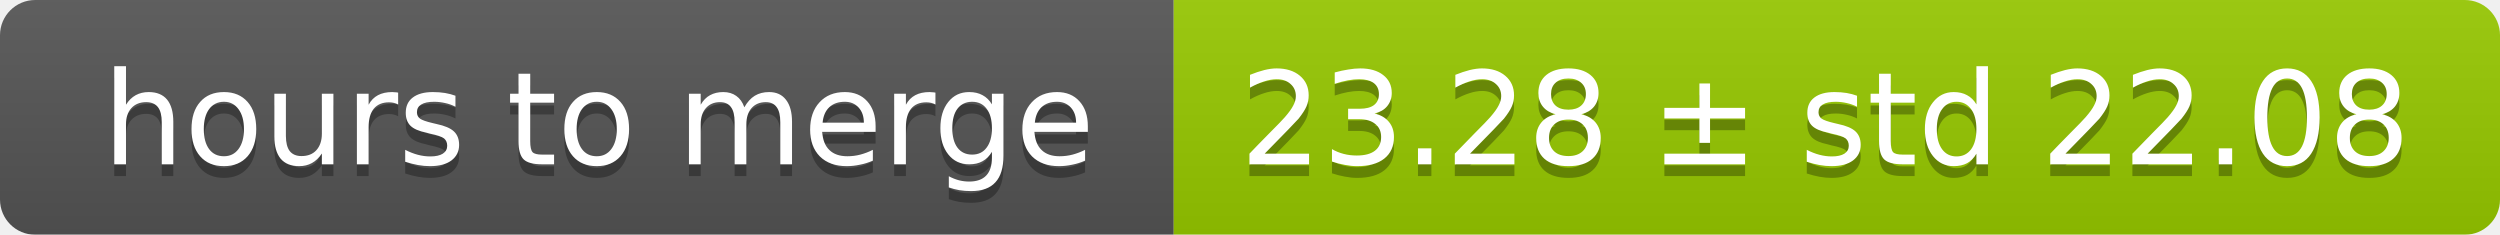
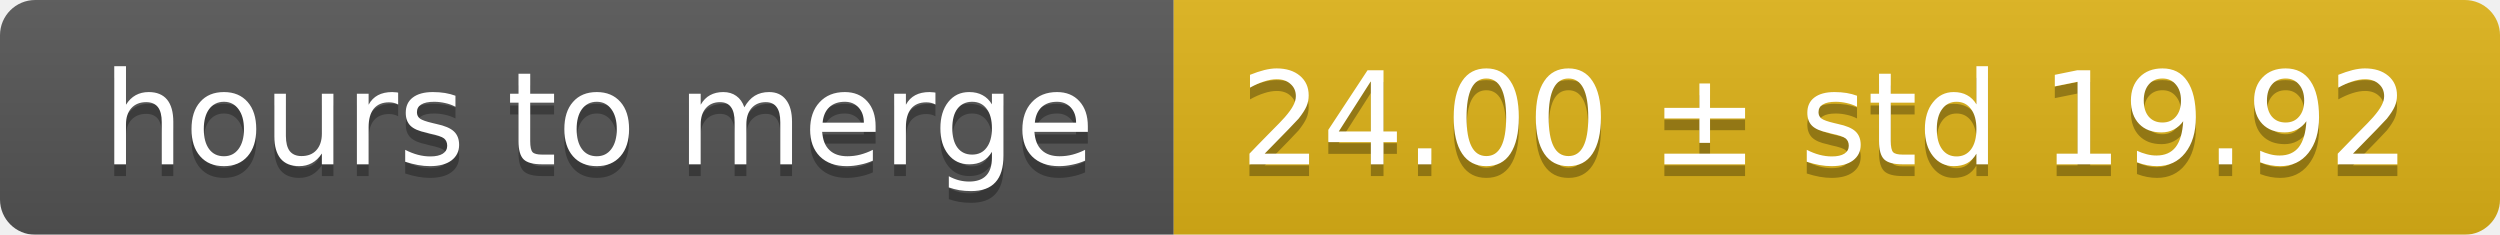
<svg xmlns="http://www.w3.org/2000/svg" width="213" height="20">
  <linearGradient id="smooth" x2="0" y2="100%">
    <stop offset="0" stop-color="#bbb" stop-opacity=".1" />
    <stop offset="1" stop-opacity=".1" />
  </linearGradient>
  <mask id="round">
    <rect width="213" height="20" rx="3" fill="#fff" />
  </mask>
  <g mask="url(#round)">
    <rect width="100" height="20" fill="#555" />
-     <rect x="100" width="113" height="20" fill="#97ca00" />
+     <rect x="100" width="113" height="20" fill="#dfb317" />
    <rect width="213" height="20" fill="url(#smooth)" />
  </g>
  <g fill="#fff" text-anchor="middle" font-family="DejaVu Sans,Verdana,Geneva,sans-serif" font-size="11">
    <text x="51" y="15" fill="#010101" fill-opacity=".3">hours to merge</text>
    <text x="51" y="14">hours to merge</text>
-     <text x="155.5" y="15" fill="#010101" fill-opacity=".3">23.28 ± std 22.08</text>
-     <text x="155.5" y="14">23.28 ± std 22.08</text>
+     <text x="155.5" y="15" fill="#010101" fill-opacity=".3">24.00 ± std 19.92</text>
+     <text x="155.5" y="14">24.00 ± std 19.92</text>
  </g>
</svg>
